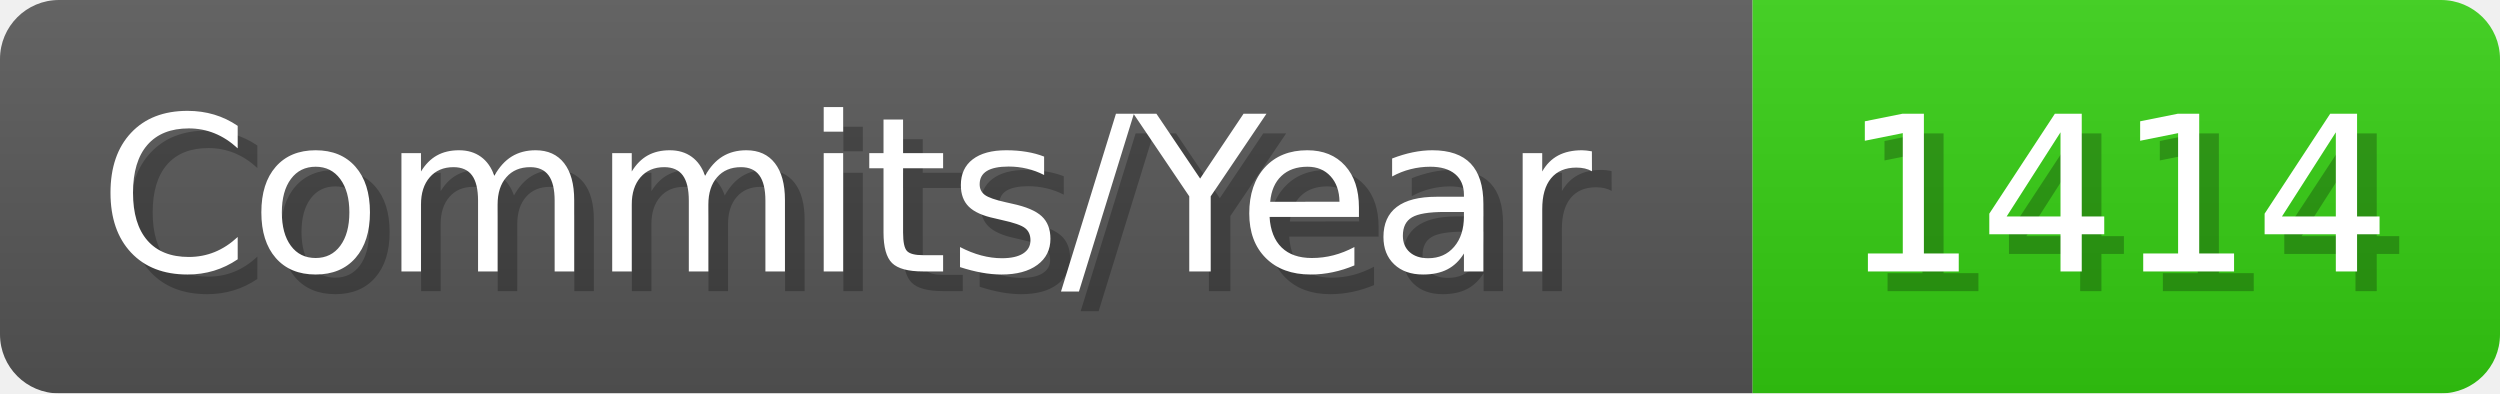
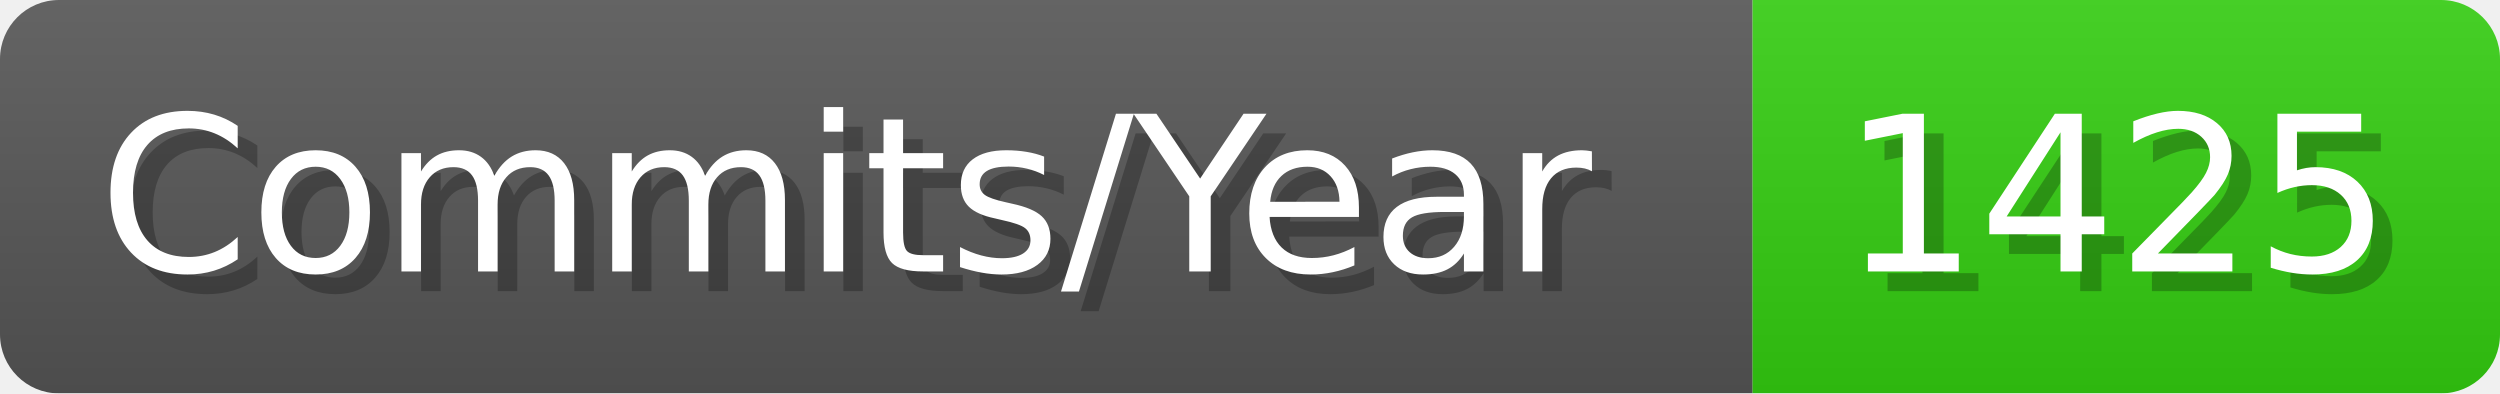
- <svg xmlns="http://www.w3.org/2000/svg" width="127.1" height="20" viewBox="0 0 1271 200" role="img" aria-label="Commits/Year: 1414">
+ <svg xmlns="http://www.w3.org/2000/svg" width="127.1" height="20" viewBox="0 0 1271 200" role="img" aria-label="Commits/Year: 1425">
  <linearGradient id="aUPdi" x2="0" y2="100%">
    <stop offset="0" stop-opacity=".1" stop-color="#EEE" />
    <stop offset="1" stop-opacity=".1" />
  </linearGradient>
  <mask id="WfAiQ">
    <rect width="1271" height="200" rx="30" fill="#FFF" />
  </mask>
  <g mask="url(#WfAiQ)">
    <rect width="891" height="200" fill="#555" />
    <rect width="380" height="200" fill="#3C1" x="891" />
    <rect width="1271" height="200" fill="url(#aUPdi)" />
  </g>
  <g aria-hidden="true" fill="#fff" text-anchor="start" font-family="Verdana,DejaVu Sans,sans-serif" font-size="110">
    <text x="60" y="148" textLength="791" fill="#000" opacity="0.25">Commits/Year</text>
    <text x="50" y="138" textLength="791">Commits/Year</text>
-     <text x="946" y="148" textLength="280" fill="#000" opacity="0.25">1414</text>
-     <text x="936" y="138" textLength="280">1414</text>
+     <text x="946" y="148" textLength="280" fill="#000" opacity="0.25">1425</text>
+     <text x="936" y="138" textLength="280">1425</text>
  </g>
</svg>
